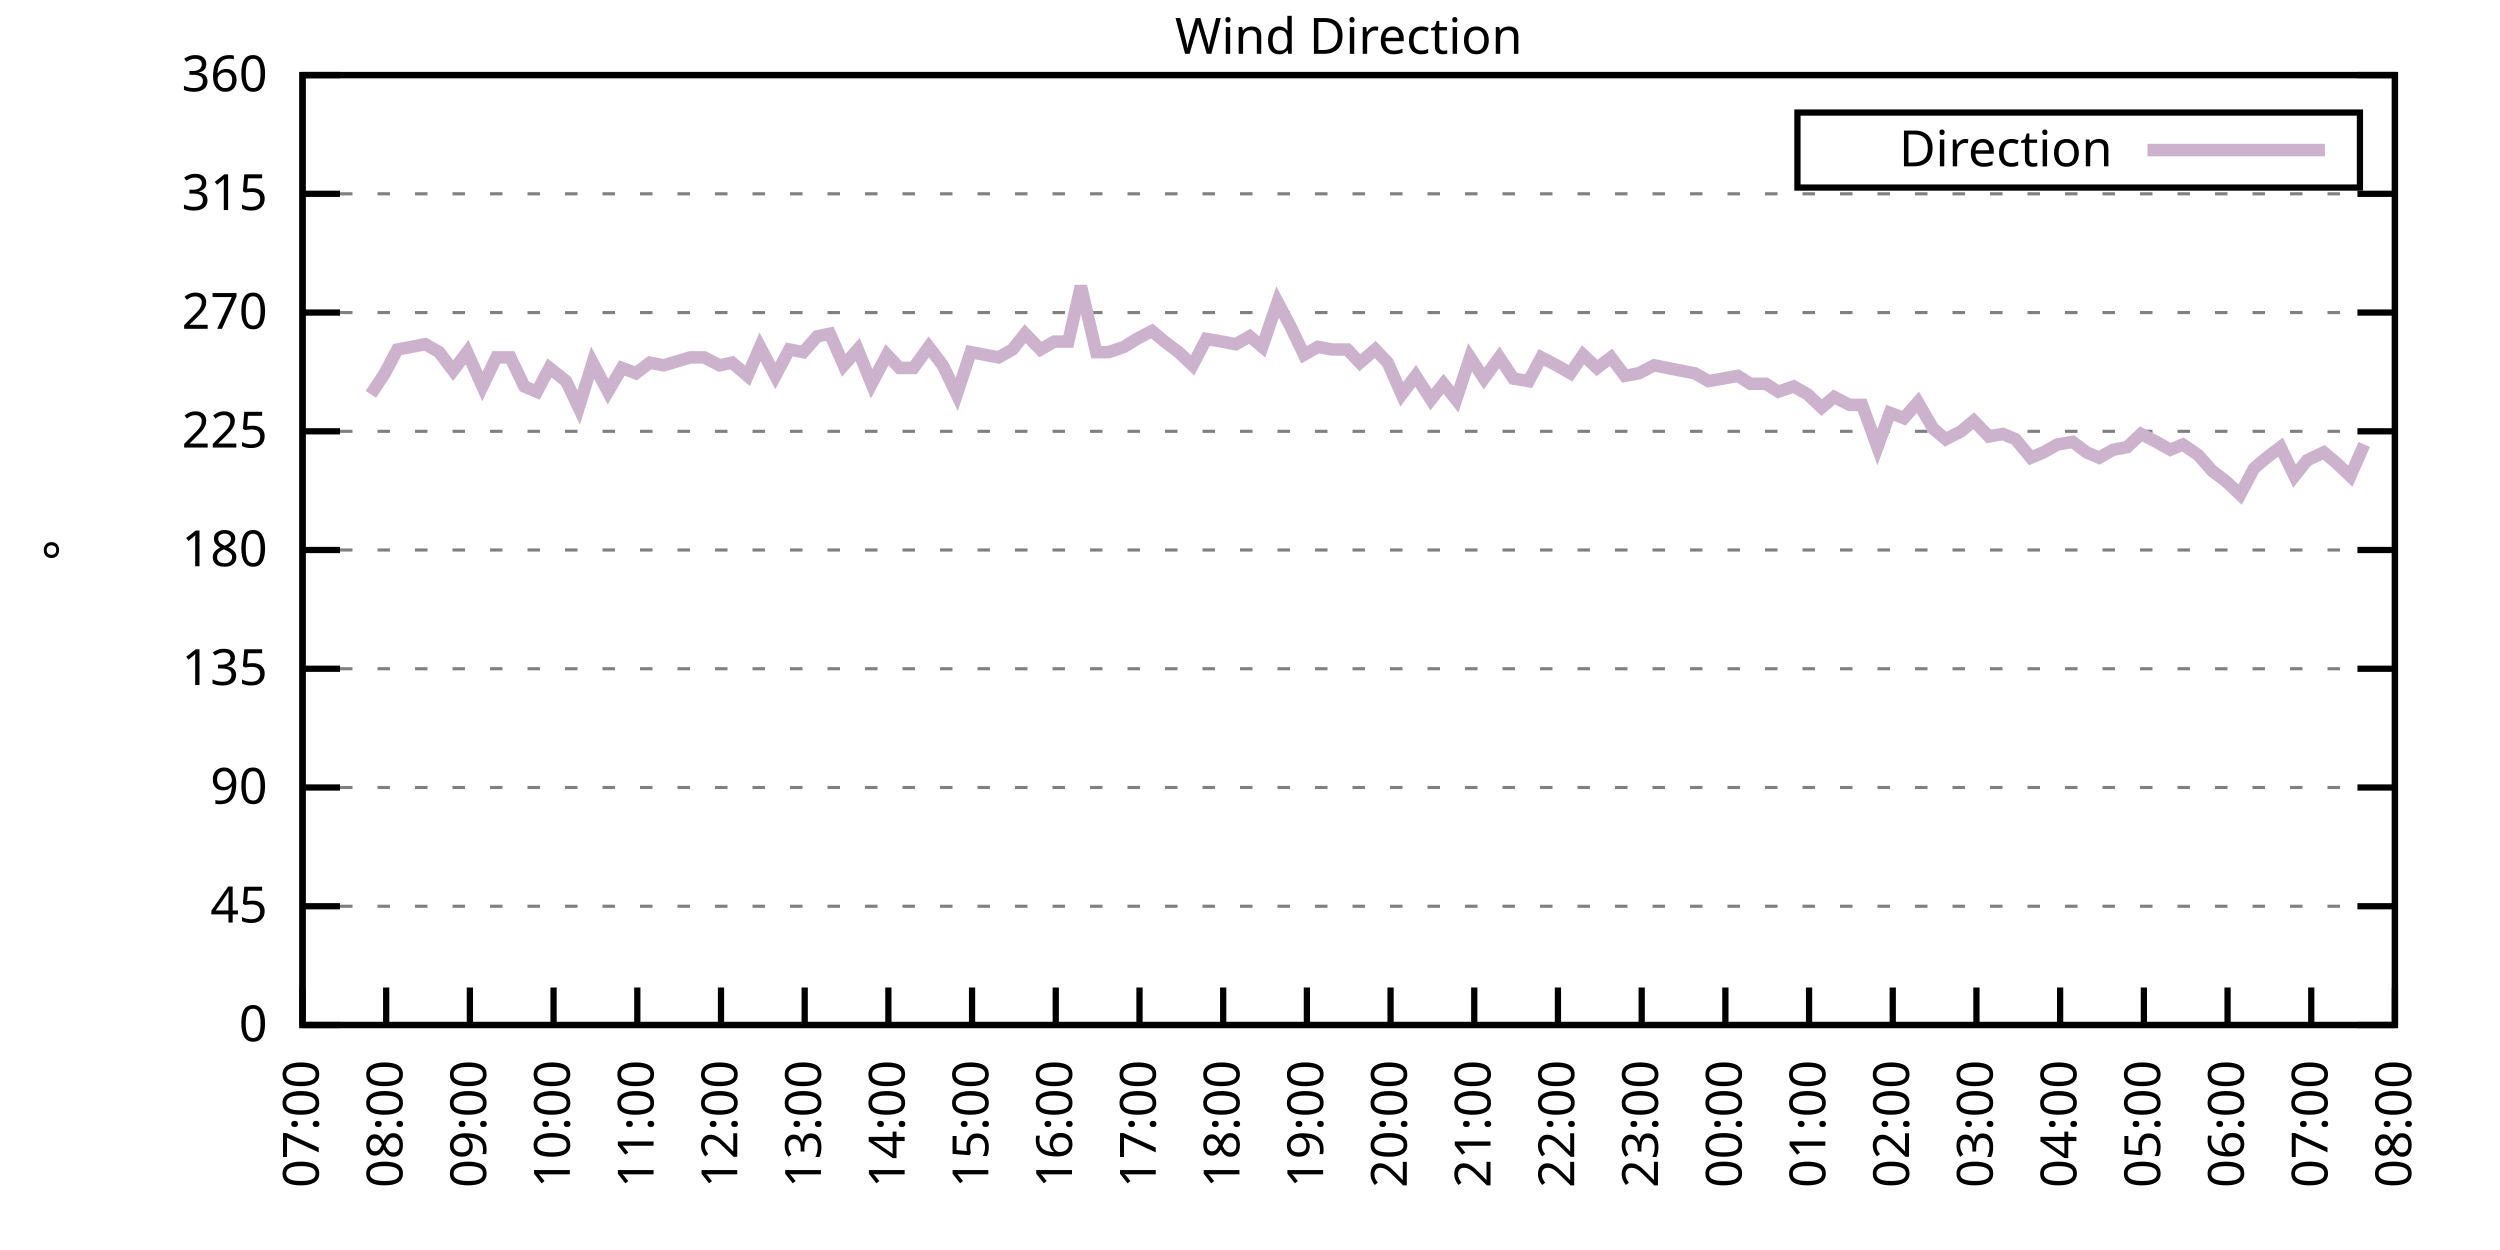
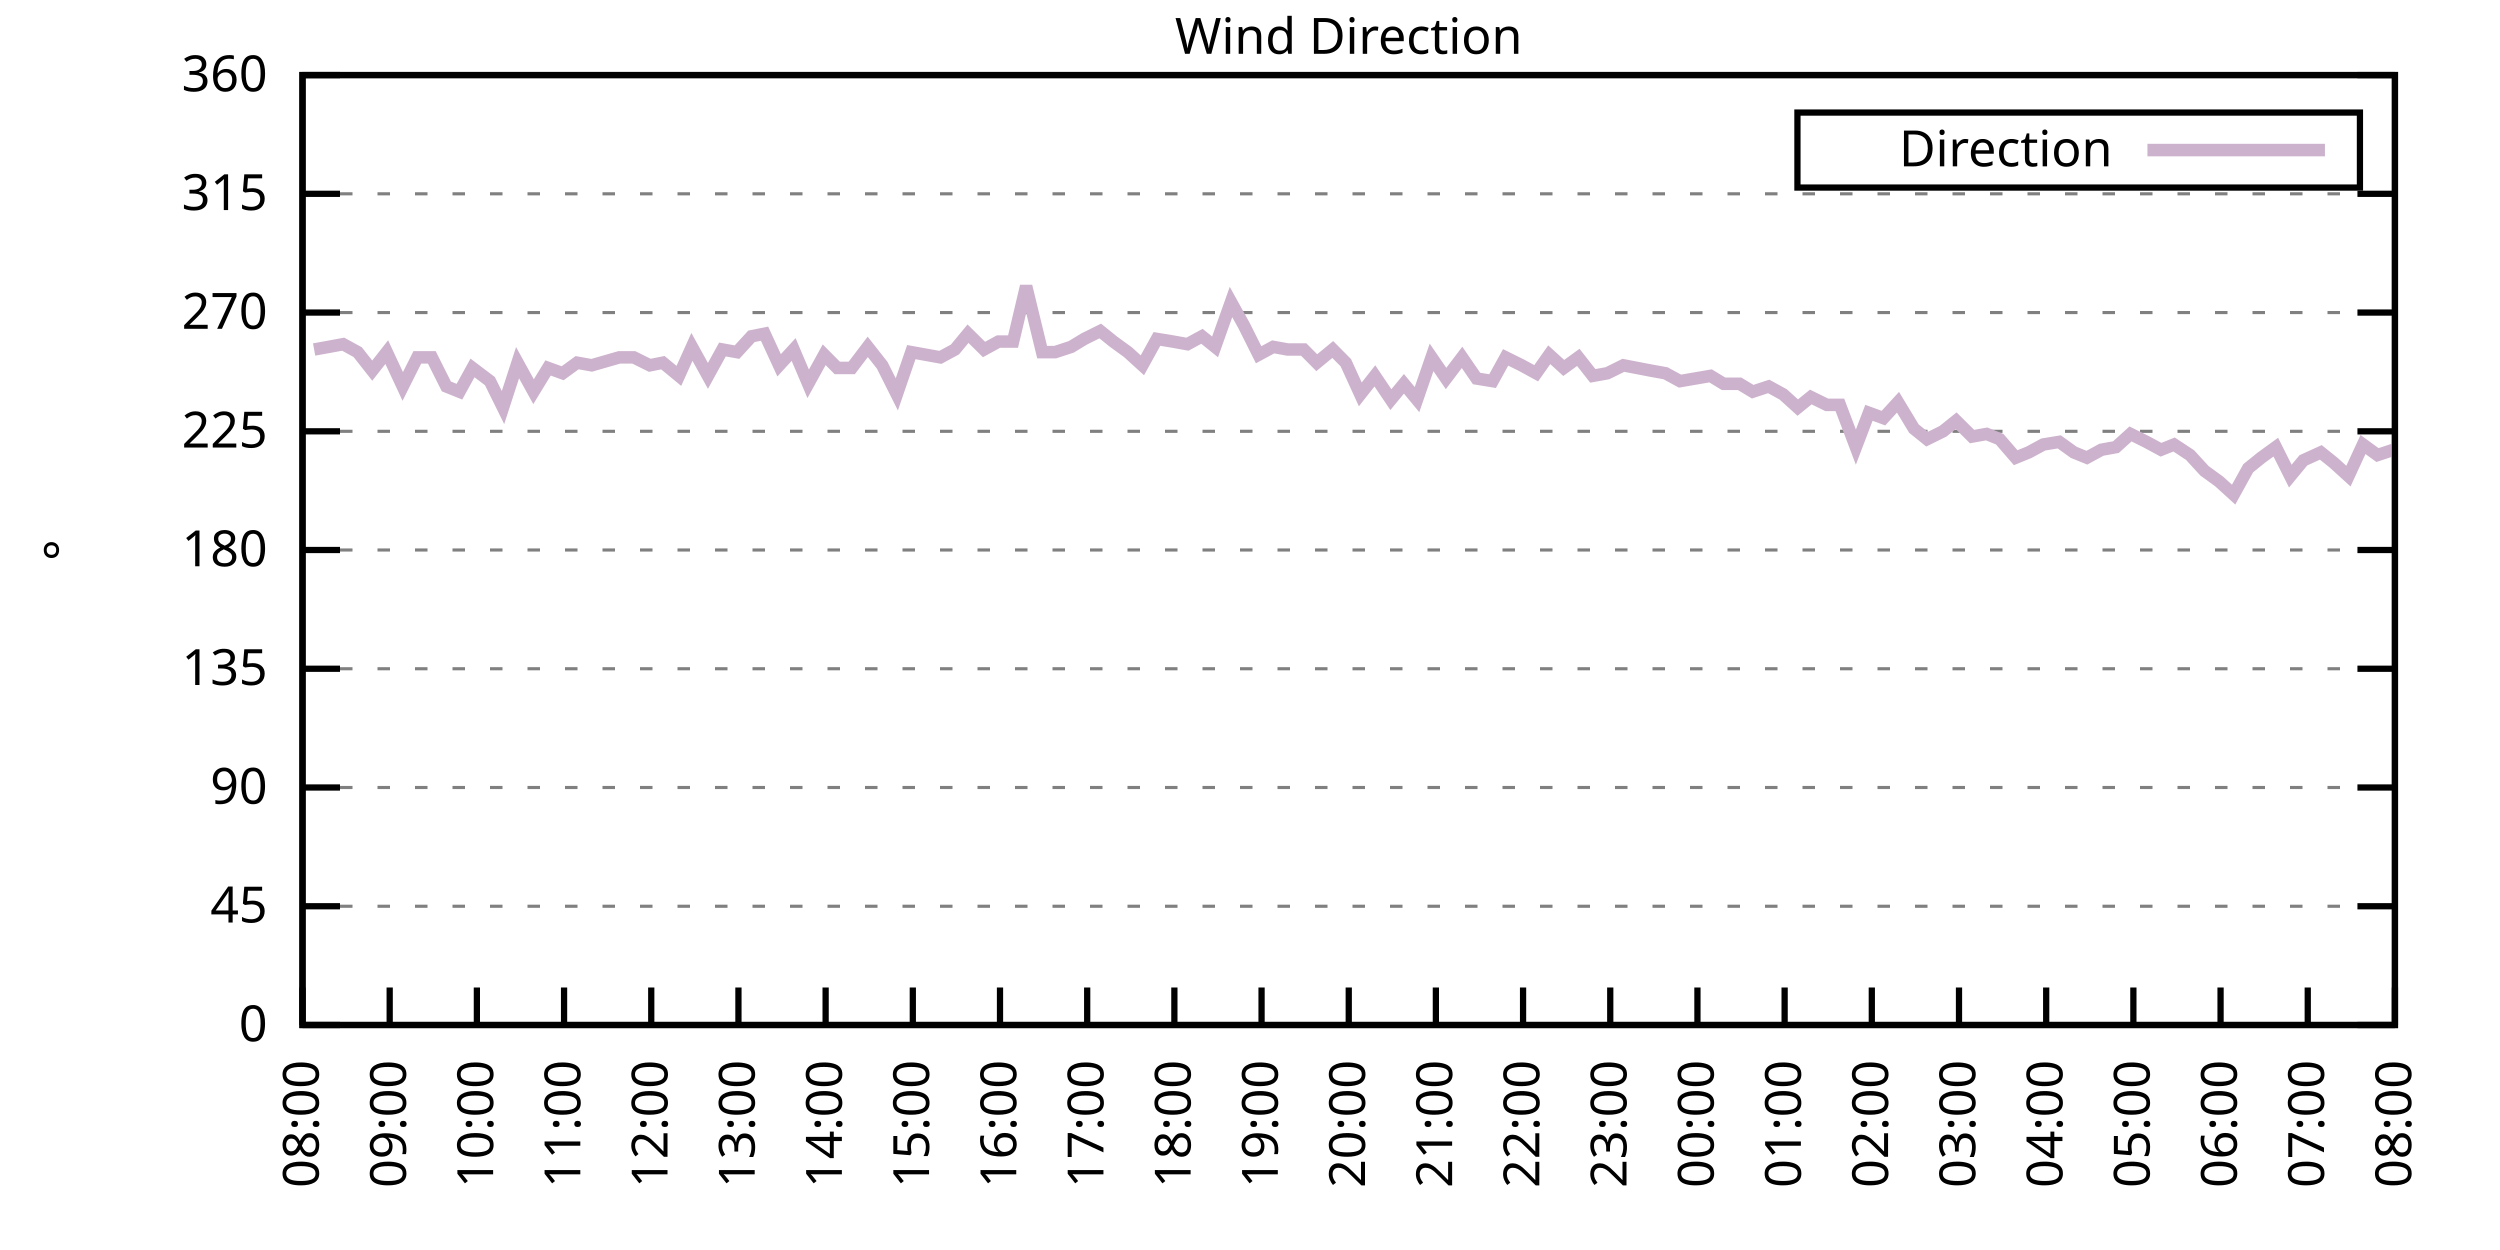
<svg xmlns="http://www.w3.org/2000/svg" xmlns:xlink="http://www.w3.org/1999/xlink" width="400" height="200" viewBox="0 0 400 200">
  <g id="gnuplot_canvas">
    <rect x="0" y="0" width="400" height="200" fill="none" />
    <defs>
      <circle id="gpDot" r="0.5" stroke-width="0.5" stroke="currentColor" />
      <path id="gpPt0" stroke-width="0.333" stroke="currentColor" d="M-1,0 h2 M0,-1 v2" />
      <path id="gpPt1" stroke-width="0.333" stroke="currentColor" d="M-1,-1 L1,1 M1,-1 L-1,1" />
      <path id="gpPt2" stroke-width="0.333" stroke="currentColor" d="M-1,0 L1,0 M0,-1 L0,1 M-1,-1 L1,1 M-1,1 L1,-1" />
      <rect id="gpPt3" stroke-width="0.333" stroke="currentColor" x="-1" y="-1" width="2" height="2" />
      <rect id="gpPt4" stroke-width="0.333" stroke="currentColor" fill="currentColor" x="-1" y="-1" width="2" height="2" />
      <circle id="gpPt5" stroke-width="0.333" stroke="currentColor" cx="0" cy="0" r="1" />
      <use xlink:href="#gpPt5" id="gpPt6" fill="currentColor" stroke="none" />
      <path id="gpPt7" stroke-width="0.333" stroke="currentColor" d="M0,-1.33 L-1.33,0.67 L1.33,0.67 z" />
      <use xlink:href="#gpPt7" id="gpPt8" fill="currentColor" stroke="none" />
      <use xlink:href="#gpPt7" id="gpPt9" stroke="currentColor" transform="rotate(180)" />
      <use xlink:href="#gpPt9" id="gpPt10" fill="currentColor" stroke="none" />
      <use xlink:href="#gpPt3" id="gpPt11" stroke="currentColor" transform="rotate(45)" />
      <use xlink:href="#gpPt11" id="gpPt12" fill="currentColor" stroke="none" />
      <path id="gpPt13" stroke-width="0.333" stroke="currentColor" d="M0,1.330 L1.265,0.411 L0.782,-1.067 L-0.782,-1.076 L-1.265,0.411 z" />
      <use xlink:href="#gpPt13" id="gpPt14" fill="currentColor" stroke="none" />
      <filter id="textbox" filterUnits="objectBoundingBox" x="0" y="0" height="1" width="1">
        <feFlood flood-color="white" flood-opacity="1" result="bgnd" />
        <feComposite in="SourceGraphic" in2="bgnd" operator="atop" />
      </filter>
      <filter id="greybox" filterUnits="objectBoundingBox" x="0" y="0" height="1" width="1">
        <feFlood flood-color="lightgrey" flood-opacity="1" result="grey" />
        <feComposite in="SourceGraphic" in2="grey" operator="atop" />
      </filter>
    </defs>
    <g fill="none" color="white" stroke="currentColor" stroke-width="1.00" stroke-linecap="butt" stroke-linejoin="miter">
</g>
    <g fill="none" color="black" stroke="currentColor" stroke-width="1.00" stroke-linecap="butt" stroke-linejoin="miter">
      <g stroke="none" shape-rendering="crispEdges">
        <polygon fill="rgb(255, 255, 255)" points="48.40,164.00 383.18,164.00 383.18,12.02 48.40,12.02 " />
      </g>
    </g>
    <g fill="none" color="black" stroke="currentColor" stroke-width="1.00" stroke-linecap="butt" stroke-linejoin="miter">
</g>
    <g fill="none" color="black" stroke="black" stroke-width="0.50" stroke-linecap="butt" stroke-linejoin="miter">
</g>
    <g fill="none" color="gray" stroke="currentColor" stroke-width="0.50" stroke-linecap="butt" stroke-linejoin="miter">
      <path stroke="gray" stroke-dasharray="2,4" class="gridline" d="M48.40,164.00 L383.19,164.00  " />
    </g>
    <g fill="none" color="gray" stroke="gray" stroke-width="1.00" stroke-linecap="butt" stroke-linejoin="miter">
</g>
    <g fill="none" color="black" stroke="currentColor" stroke-width="1.00" stroke-linecap="butt" stroke-linejoin="miter">
      <path stroke="black" d="M48.40,164.00 L54.40,164.00 M383.19,164.00 L377.19,164.00  " />
      <g transform="translate(42.80,166.60)" stroke="none" fill="black" font-family="Sans" font-size="8.00" text-anchor="end">
        <text>
          <tspan font-family="Sans"> 0</tspan>
        </text>
      </g>
    </g>
    <g fill="none" color="black" stroke="currentColor" stroke-width="1.00" stroke-linecap="butt" stroke-linejoin="miter">
</g>
    <g fill="none" color="black" stroke="black" stroke-width="0.50" stroke-linecap="butt" stroke-linejoin="miter">
</g>
    <g fill="none" color="gray" stroke="currentColor" stroke-width="0.50" stroke-linecap="butt" stroke-linejoin="miter">
      <path stroke="gray" stroke-dasharray="2,4" class="gridline" d="M48.40,145.00 L383.19,145.00  " />
    </g>
    <g fill="none" color="gray" stroke="gray" stroke-width="1.00" stroke-linecap="butt" stroke-linejoin="miter">
</g>
    <g fill="none" color="black" stroke="currentColor" stroke-width="1.00" stroke-linecap="butt" stroke-linejoin="miter">
      <path stroke="black" d="M48.40,145.00 L54.40,145.00 M383.19,145.00 L377.19,145.00  " />
      <g transform="translate(42.80,147.60)" stroke="none" fill="black" font-family="Sans" font-size="8.00" text-anchor="end">
        <text>
          <tspan font-family="Sans"> 45</tspan>
        </text>
      </g>
    </g>
    <g fill="none" color="black" stroke="currentColor" stroke-width="1.00" stroke-linecap="butt" stroke-linejoin="miter">
</g>
    <g fill="none" color="black" stroke="black" stroke-width="0.50" stroke-linecap="butt" stroke-linejoin="miter">
</g>
    <g fill="none" color="gray" stroke="currentColor" stroke-width="0.50" stroke-linecap="butt" stroke-linejoin="miter">
      <path stroke="gray" stroke-dasharray="2,4" class="gridline" d="M48.40,126.00 L383.19,126.00  " />
    </g>
    <g fill="none" color="gray" stroke="gray" stroke-width="1.00" stroke-linecap="butt" stroke-linejoin="miter">
</g>
    <g fill="none" color="black" stroke="currentColor" stroke-width="1.00" stroke-linecap="butt" stroke-linejoin="miter">
      <path stroke="black" d="M48.40,126.00 L54.40,126.00 M383.19,126.00 L377.19,126.00  " />
      <g transform="translate(42.80,128.60)" stroke="none" fill="black" font-family="Sans" font-size="8.00" text-anchor="end">
        <text>
          <tspan font-family="Sans"> 90</tspan>
        </text>
      </g>
    </g>
    <g fill="none" color="black" stroke="currentColor" stroke-width="1.00" stroke-linecap="butt" stroke-linejoin="miter">
</g>
    <g fill="none" color="black" stroke="black" stroke-width="0.50" stroke-linecap="butt" stroke-linejoin="miter">
</g>
    <g fill="none" color="gray" stroke="currentColor" stroke-width="0.50" stroke-linecap="butt" stroke-linejoin="miter">
      <path stroke="gray" stroke-dasharray="2,4" class="gridline" d="M48.40,107.00 L383.19,107.00  " />
    </g>
    <g fill="none" color="gray" stroke="gray" stroke-width="1.00" stroke-linecap="butt" stroke-linejoin="miter">
</g>
    <g fill="none" color="black" stroke="currentColor" stroke-width="1.00" stroke-linecap="butt" stroke-linejoin="miter">
      <path stroke="black" d="M48.40,107.00 L54.40,107.00 M383.19,107.00 L377.19,107.00  " />
      <g transform="translate(42.80,109.60)" stroke="none" fill="black" font-family="Sans" font-size="8.00" text-anchor="end">
        <text>
          <tspan font-family="Sans"> 135</tspan>
        </text>
      </g>
    </g>
    <g fill="none" color="black" stroke="currentColor" stroke-width="1.00" stroke-linecap="butt" stroke-linejoin="miter">
</g>
    <g fill="none" color="black" stroke="black" stroke-width="0.50" stroke-linecap="butt" stroke-linejoin="miter">
</g>
    <g fill="none" color="gray" stroke="currentColor" stroke-width="0.50" stroke-linecap="butt" stroke-linejoin="miter">
      <path stroke="gray" stroke-dasharray="2,4" class="gridline" d="M48.40,88.00 L383.19,88.00  " />
    </g>
    <g fill="none" color="gray" stroke="gray" stroke-width="1.00" stroke-linecap="butt" stroke-linejoin="miter">
</g>
    <g fill="none" color="black" stroke="currentColor" stroke-width="1.00" stroke-linecap="butt" stroke-linejoin="miter">
      <path stroke="black" d="M48.40,88.00 L54.40,88.00 M383.19,88.00 L377.19,88.00  " />
      <g transform="translate(42.80,90.60)" stroke="none" fill="black" font-family="Sans" font-size="8.00" text-anchor="end">
        <text>
          <tspan font-family="Sans"> 180</tspan>
        </text>
      </g>
    </g>
    <g fill="none" color="black" stroke="currentColor" stroke-width="1.00" stroke-linecap="butt" stroke-linejoin="miter">
</g>
    <g fill="none" color="black" stroke="black" stroke-width="0.50" stroke-linecap="butt" stroke-linejoin="miter">
</g>
    <g fill="none" color="gray" stroke="currentColor" stroke-width="0.50" stroke-linecap="butt" stroke-linejoin="miter">
      <path stroke="gray" stroke-dasharray="2,4" class="gridline" d="M48.40,69.01 L383.19,69.01  " />
    </g>
    <g fill="none" color="gray" stroke="gray" stroke-width="1.00" stroke-linecap="butt" stroke-linejoin="miter">
</g>
    <g fill="none" color="black" stroke="currentColor" stroke-width="1.00" stroke-linecap="butt" stroke-linejoin="miter">
      <path stroke="black" d="M48.40,69.01 L54.40,69.01 M383.19,69.01 L377.19,69.01  " />
      <g transform="translate(42.80,71.61)" stroke="none" fill="black" font-family="Sans" font-size="8.00" text-anchor="end">
        <text>
          <tspan font-family="Sans"> 225</tspan>
        </text>
      </g>
    </g>
    <g fill="none" color="black" stroke="currentColor" stroke-width="1.00" stroke-linecap="butt" stroke-linejoin="miter">
</g>
    <g fill="none" color="black" stroke="black" stroke-width="0.50" stroke-linecap="butt" stroke-linejoin="miter">
</g>
    <g fill="none" color="gray" stroke="currentColor" stroke-width="0.50" stroke-linecap="butt" stroke-linejoin="miter">
      <path stroke="gray" stroke-dasharray="2,4" class="gridline" d="M48.40,50.01 L383.19,50.01  " />
    </g>
    <g fill="none" color="gray" stroke="gray" stroke-width="1.00" stroke-linecap="butt" stroke-linejoin="miter">
</g>
    <g fill="none" color="black" stroke="currentColor" stroke-width="1.00" stroke-linecap="butt" stroke-linejoin="miter">
      <path stroke="black" d="M48.40,50.01 L54.40,50.01 M383.19,50.01 L377.19,50.01  " />
      <g transform="translate(42.80,52.61)" stroke="none" fill="black" font-family="Sans" font-size="8.00" text-anchor="end">
        <text>
          <tspan font-family="Sans"> 270</tspan>
        </text>
      </g>
    </g>
    <g fill="none" color="black" stroke="currentColor" stroke-width="1.00" stroke-linecap="butt" stroke-linejoin="miter">
</g>
    <g fill="none" color="black" stroke="black" stroke-width="0.50" stroke-linecap="butt" stroke-linejoin="miter">
</g>
    <g fill="none" color="gray" stroke="currentColor" stroke-width="0.50" stroke-linecap="butt" stroke-linejoin="miter">
      <path stroke="gray" stroke-dasharray="2,4" class="gridline" d="M48.40,31.01 L383.19,31.01  " />
    </g>
    <g fill="none" color="gray" stroke="gray" stroke-width="1.00" stroke-linecap="butt" stroke-linejoin="miter">
</g>
    <g fill="none" color="black" stroke="currentColor" stroke-width="1.00" stroke-linecap="butt" stroke-linejoin="miter">
      <path stroke="black" d="M48.40,31.01 L54.40,31.01 M383.19,31.01 L377.19,31.01  " />
      <g transform="translate(42.80,33.61)" stroke="none" fill="black" font-family="Sans" font-size="8.00" text-anchor="end">
        <text>
          <tspan font-family="Sans"> 315</tspan>
        </text>
      </g>
    </g>
    <g fill="none" color="black" stroke="currentColor" stroke-width="1.00" stroke-linecap="butt" stroke-linejoin="miter">
</g>
    <g fill="none" color="black" stroke="black" stroke-width="0.50" stroke-linecap="butt" stroke-linejoin="miter">
</g>
    <g fill="none" color="gray" stroke="currentColor" stroke-width="0.50" stroke-linecap="butt" stroke-linejoin="miter">
      <path stroke="gray" stroke-dasharray="2,4" class="gridline" d="M48.40,12.01 L383.19,12.01  " />
    </g>
    <g fill="none" color="gray" stroke="gray" stroke-width="1.00" stroke-linecap="butt" stroke-linejoin="miter">
</g>
    <g fill="none" color="black" stroke="currentColor" stroke-width="1.00" stroke-linecap="butt" stroke-linejoin="miter">
      <path stroke="black" d="M48.40,12.01 L54.40,12.01 M383.19,12.01 L377.19,12.01  " />
      <g transform="translate(42.80,14.61)" stroke="none" fill="black" font-family="Sans" font-size="8.00" text-anchor="end">
        <text>
          <tspan font-family="Sans"> 360</tspan>
        </text>
      </g>
    </g>
    <g fill="none" color="black" stroke="currentColor" stroke-width="1.00" stroke-linecap="butt" stroke-linejoin="miter">
      <path stroke="black" d="M48.40,164.00 L48.40,158.00  " />
      <g transform="translate(51.00,169.60) rotate(270.00)" stroke="none" fill="black" font-family="Sans" font-size="8.00" text-anchor="end">
        <text>
-           <tspan font-family="Sans">07:00</tspan>
-         </text>
-       </g>
-     </g>
-     <g fill="none" color="black" stroke="currentColor" stroke-width="1.00" stroke-linecap="butt" stroke-linejoin="miter">
-       <path stroke="black" d="M61.79,164.00 L61.79,158.00  " />
-       <g transform="translate(64.39,169.60) rotate(270.00)" stroke="none" fill="black" font-family="Sans" font-size="8.00" text-anchor="end">
-         <text>
          <tspan font-family="Sans">08:00</tspan>
        </text>
      </g>
    </g>
    <g fill="none" color="black" stroke="currentColor" stroke-width="1.00" stroke-linecap="butt" stroke-linejoin="miter">
-       <path stroke="black" d="M75.18,164.00 L75.18,158.00  " />
-       <g transform="translate(77.78,169.60) rotate(270.00)" stroke="none" fill="black" font-family="Sans" font-size="8.00" text-anchor="end">
+       <path stroke="black" d="M62.35,164.00 L62.35,158.00  " />
+       <g transform="translate(64.95,169.60) rotate(270.00)" stroke="none" fill="black" font-family="Sans" font-size="8.00" text-anchor="end">
        <text>
          <tspan font-family="Sans">09:00</tspan>
        </text>
      </g>
    </g>
    <g fill="none" color="black" stroke="currentColor" stroke-width="1.00" stroke-linecap="butt" stroke-linejoin="miter">
-       <path stroke="black" d="M88.57,164.00 L88.57,158.00  " />
-       <g transform="translate(91.17,169.60) rotate(270.00)" stroke="none" fill="black" font-family="Sans" font-size="8.00" text-anchor="end">
+       <path stroke="black" d="M76.30,164.00 L76.30,158.00  " />
+       <g transform="translate(78.90,169.60) rotate(270.00)" stroke="none" fill="black" font-family="Sans" font-size="8.00" text-anchor="end">
        <text>
          <tspan font-family="Sans">10:00</tspan>
        </text>
      </g>
    </g>
    <g fill="none" color="black" stroke="currentColor" stroke-width="1.00" stroke-linecap="butt" stroke-linejoin="miter">
-       <path stroke="black" d="M101.97,164.00 L101.97,158.00  " />
-       <g transform="translate(104.57,169.60) rotate(270.00)" stroke="none" fill="black" font-family="Sans" font-size="8.00" text-anchor="end">
+       <path stroke="black" d="M90.25,164.00 L90.25,158.00  " />
+       <g transform="translate(92.85,169.60) rotate(270.00)" stroke="none" fill="black" font-family="Sans" font-size="8.00" text-anchor="end">
        <text>
          <tspan font-family="Sans">11:00</tspan>
        </text>
      </g>
    </g>
    <g fill="none" color="black" stroke="currentColor" stroke-width="1.00" stroke-linecap="butt" stroke-linejoin="miter">
-       <path stroke="black" d="M115.36,164.00 L115.36,158.00  " />
-       <g transform="translate(117.96,169.60) rotate(270.00)" stroke="none" fill="black" font-family="Sans" font-size="8.00" text-anchor="end">
+       <path stroke="black" d="M104.20,164.00 L104.20,158.00  " />
+       <g transform="translate(106.80,169.60) rotate(270.00)" stroke="none" fill="black" font-family="Sans" font-size="8.00" text-anchor="end">
        <text>
          <tspan font-family="Sans">12:00</tspan>
        </text>
      </g>
    </g>
    <g fill="none" color="black" stroke="currentColor" stroke-width="1.00" stroke-linecap="butt" stroke-linejoin="miter">
-       <path stroke="black" d="M128.75,164.00 L128.75,158.00  " />
-       <g transform="translate(131.35,169.60) rotate(270.00)" stroke="none" fill="black" font-family="Sans" font-size="8.00" text-anchor="end">
+       <path stroke="black" d="M118.15,164.00 L118.15,158.00  " />
+       <g transform="translate(120.75,169.60) rotate(270.00)" stroke="none" fill="black" font-family="Sans" font-size="8.00" text-anchor="end">
        <text>
          <tspan font-family="Sans">13:00</tspan>
        </text>
      </g>
    </g>
    <g fill="none" color="black" stroke="currentColor" stroke-width="1.00" stroke-linecap="butt" stroke-linejoin="miter">
-       <path stroke="black" d="M142.14,164.00 L142.14,158.00  " />
-       <g transform="translate(144.74,169.60) rotate(270.00)" stroke="none" fill="black" font-family="Sans" font-size="8.00" text-anchor="end">
+       <path stroke="black" d="M132.10,164.00 L132.10,158.00  " />
+       <g transform="translate(134.70,169.60) rotate(270.00)" stroke="none" fill="black" font-family="Sans" font-size="8.00" text-anchor="end">
        <text>
          <tspan font-family="Sans">14:00</tspan>
        </text>
      </g>
    </g>
    <g fill="none" color="black" stroke="currentColor" stroke-width="1.00" stroke-linecap="butt" stroke-linejoin="miter">
-       <path stroke="black" d="M155.53,164.00 L155.53,158.00  " />
-       <g transform="translate(158.13,169.60) rotate(270.00)" stroke="none" fill="black" font-family="Sans" font-size="8.00" text-anchor="end">
+       <path stroke="black" d="M146.05,164.00 L146.05,158.00  " />
+       <g transform="translate(148.65,169.60) rotate(270.00)" stroke="none" fill="black" font-family="Sans" font-size="8.00" text-anchor="end">
        <text>
          <tspan font-family="Sans">15:00</tspan>
        </text>
      </g>
    </g>
    <g fill="none" color="black" stroke="currentColor" stroke-width="1.00" stroke-linecap="butt" stroke-linejoin="miter">
-       <path stroke="black" d="M168.92,164.00 L168.92,158.00  " />
-       <g transform="translate(171.52,169.60) rotate(270.00)" stroke="none" fill="black" font-family="Sans" font-size="8.00" text-anchor="end">
+       <path stroke="black" d="M160.00,164.00 L160.00,158.00  " />
+       <g transform="translate(162.60,169.60) rotate(270.00)" stroke="none" fill="black" font-family="Sans" font-size="8.00" text-anchor="end">
        <text>
          <tspan font-family="Sans">16:00</tspan>
        </text>
      </g>
    </g>
    <g fill="none" color="black" stroke="currentColor" stroke-width="1.00" stroke-linecap="butt" stroke-linejoin="miter">
-       <path stroke="black" d="M182.32,164.00 L182.32,158.00  " />
-       <g transform="translate(184.92,169.60) rotate(270.00)" stroke="none" fill="black" font-family="Sans" font-size="8.00" text-anchor="end">
+       <path stroke="black" d="M173.95,164.00 L173.95,158.00  " />
+       <g transform="translate(176.55,169.60) rotate(270.00)" stroke="none" fill="black" font-family="Sans" font-size="8.00" text-anchor="end">
        <text>
          <tspan font-family="Sans">17:00</tspan>
        </text>
      </g>
    </g>
    <g fill="none" color="black" stroke="currentColor" stroke-width="1.00" stroke-linecap="butt" stroke-linejoin="miter">
-       <path stroke="black" d="M195.71,164.00 L195.71,158.00  " />
-       <g transform="translate(198.31,169.60) rotate(270.00)" stroke="none" fill="black" font-family="Sans" font-size="8.00" text-anchor="end">
+       <path stroke="black" d="M187.90,164.00 L187.90,158.00  " />
+       <g transform="translate(190.50,169.60) rotate(270.00)" stroke="none" fill="black" font-family="Sans" font-size="8.00" text-anchor="end">
        <text>
          <tspan font-family="Sans">18:00</tspan>
        </text>
      </g>
    </g>
    <g fill="none" color="black" stroke="currentColor" stroke-width="1.00" stroke-linecap="butt" stroke-linejoin="miter">
-       <path stroke="black" d="M209.10,164.00 L209.10,158.00  " />
-       <g transform="translate(211.70,169.60) rotate(270.00)" stroke="none" fill="black" font-family="Sans" font-size="8.00" text-anchor="end">
+       <path stroke="black" d="M201.85,164.00 L201.85,158.00  " />
+       <g transform="translate(204.45,169.60) rotate(270.00)" stroke="none" fill="black" font-family="Sans" font-size="8.00" text-anchor="end">
        <text>
          <tspan font-family="Sans">19:00</tspan>
        </text>
      </g>
    </g>
    <g fill="none" color="black" stroke="currentColor" stroke-width="1.00" stroke-linecap="butt" stroke-linejoin="miter">
-       <path stroke="black" d="M222.49,164.00 L222.49,158.00  " />
-       <g transform="translate(225.09,169.60) rotate(270.00)" stroke="none" fill="black" font-family="Sans" font-size="8.00" text-anchor="end">
+       <path stroke="black" d="M215.80,164.00 L215.80,158.00  " />
+       <g transform="translate(218.40,169.60) rotate(270.00)" stroke="none" fill="black" font-family="Sans" font-size="8.00" text-anchor="end">
        <text>
          <tspan font-family="Sans">20:00</tspan>
        </text>
      </g>
    </g>
    <g fill="none" color="black" stroke="currentColor" stroke-width="1.00" stroke-linecap="butt" stroke-linejoin="miter">
-       <path stroke="black" d="M235.88,164.00 L235.88,158.00  " />
-       <g transform="translate(238.48,169.60) rotate(270.00)" stroke="none" fill="black" font-family="Sans" font-size="8.00" text-anchor="end">
+       <path stroke="black" d="M229.74,164.00 L229.74,158.00  " />
+       <g transform="translate(232.34,169.60) rotate(270.00)" stroke="none" fill="black" font-family="Sans" font-size="8.00" text-anchor="end">
        <text>
          <tspan font-family="Sans">21:00</tspan>
        </text>
      </g>
    </g>
    <g fill="none" color="black" stroke="currentColor" stroke-width="1.00" stroke-linecap="butt" stroke-linejoin="miter">
-       <path stroke="black" d="M249.27,164.00 L249.27,158.00  " />
-       <g transform="translate(251.87,169.60) rotate(270.00)" stroke="none" fill="black" font-family="Sans" font-size="8.00" text-anchor="end">
+       <path stroke="black" d="M243.69,164.00 L243.69,158.00  " />
+       <g transform="translate(246.29,169.60) rotate(270.00)" stroke="none" fill="black" font-family="Sans" font-size="8.00" text-anchor="end">
        <text>
          <tspan font-family="Sans">22:00</tspan>
        </text>
      </g>
    </g>
    <g fill="none" color="black" stroke="currentColor" stroke-width="1.00" stroke-linecap="butt" stroke-linejoin="miter">
-       <path stroke="black" d="M262.67,164.00 L262.67,158.00  " />
-       <g transform="translate(265.27,169.60) rotate(270.00)" stroke="none" fill="black" font-family="Sans" font-size="8.00" text-anchor="end">
+       <path stroke="black" d="M257.64,164.00 L257.64,158.00  " />
+       <g transform="translate(260.24,169.60) rotate(270.00)" stroke="none" fill="black" font-family="Sans" font-size="8.00" text-anchor="end">
        <text>
          <tspan font-family="Sans">23:00</tspan>
        </text>
      </g>
    </g>
    <g fill="none" color="black" stroke="currentColor" stroke-width="1.00" stroke-linecap="butt" stroke-linejoin="miter">
-       <path stroke="black" d="M276.06,164.00 L276.06,158.00  " />
-       <g transform="translate(278.66,169.60) rotate(270.00)" stroke="none" fill="black" font-family="Sans" font-size="8.00" text-anchor="end">
+       <path stroke="black" d="M271.59,164.00 L271.59,158.00  " />
+       <g transform="translate(274.19,169.60) rotate(270.00)" stroke="none" fill="black" font-family="Sans" font-size="8.00" text-anchor="end">
        <text>
          <tspan font-family="Sans">00:00</tspan>
        </text>
      </g>
    </g>
    <g fill="none" color="black" stroke="currentColor" stroke-width="1.00" stroke-linecap="butt" stroke-linejoin="miter">
-       <path stroke="black" d="M289.45,164.00 L289.45,158.00  " />
-       <g transform="translate(292.05,169.60) rotate(270.00)" stroke="none" fill="black" font-family="Sans" font-size="8.00" text-anchor="end">
+       <path stroke="black" d="M285.54,164.00 L285.54,158.00  " />
+       <g transform="translate(288.14,169.60) rotate(270.00)" stroke="none" fill="black" font-family="Sans" font-size="8.00" text-anchor="end">
        <text>
          <tspan font-family="Sans">01:00</tspan>
        </text>
      </g>
    </g>
    <g fill="none" color="black" stroke="currentColor" stroke-width="1.00" stroke-linecap="butt" stroke-linejoin="miter">
-       <path stroke="black" d="M302.84,164.00 L302.84,158.00  " />
-       <g transform="translate(305.44,169.60) rotate(270.00)" stroke="none" fill="black" font-family="Sans" font-size="8.00" text-anchor="end">
+       <path stroke="black" d="M299.49,164.00 L299.49,158.00  " />
+       <g transform="translate(302.09,169.60) rotate(270.00)" stroke="none" fill="black" font-family="Sans" font-size="8.00" text-anchor="end">
        <text>
          <tspan font-family="Sans">02:00</tspan>
        </text>
      </g>
    </g>
    <g fill="none" color="black" stroke="currentColor" stroke-width="1.00" stroke-linecap="butt" stroke-linejoin="miter">
-       <path stroke="black" d="M316.23,164.00 L316.23,158.00  " />
-       <g transform="translate(318.83,169.60) rotate(270.00)" stroke="none" fill="black" font-family="Sans" font-size="8.00" text-anchor="end">
+       <path stroke="black" d="M313.44,164.00 L313.44,158.00  " />
+       <g transform="translate(316.04,169.60) rotate(270.00)" stroke="none" fill="black" font-family="Sans" font-size="8.00" text-anchor="end">
        <text>
          <tspan font-family="Sans">03:00</tspan>
        </text>
      </g>
    </g>
    <g fill="none" color="black" stroke="currentColor" stroke-width="1.00" stroke-linecap="butt" stroke-linejoin="miter">
-       <path stroke="black" d="M329.62,164.00 L329.62,158.00  " />
-       <g transform="translate(332.22,169.60) rotate(270.00)" stroke="none" fill="black" font-family="Sans" font-size="8.00" text-anchor="end">
+       <path stroke="black" d="M327.39,164.00 L327.39,158.00  " />
+       <g transform="translate(329.99,169.60) rotate(270.00)" stroke="none" fill="black" font-family="Sans" font-size="8.00" text-anchor="end">
        <text>
          <tspan font-family="Sans">04:00</tspan>
        </text>
      </g>
    </g>
    <g fill="none" color="black" stroke="currentColor" stroke-width="1.00" stroke-linecap="butt" stroke-linejoin="miter">
-       <path stroke="black" d="M343.02,164.00 L343.02,158.00  " />
-       <g transform="translate(345.62,169.60) rotate(270.00)" stroke="none" fill="black" font-family="Sans" font-size="8.00" text-anchor="end">
+       <path stroke="black" d="M341.34,164.00 L341.34,158.00  " />
+       <g transform="translate(343.94,169.60) rotate(270.00)" stroke="none" fill="black" font-family="Sans" font-size="8.00" text-anchor="end">
        <text>
          <tspan font-family="Sans">05:00</tspan>
        </text>
      </g>
    </g>
    <g fill="none" color="black" stroke="currentColor" stroke-width="1.00" stroke-linecap="butt" stroke-linejoin="miter">
-       <path stroke="black" d="M356.41,164.00 L356.41,158.00  " />
-       <g transform="translate(359.01,169.60) rotate(270.00)" stroke="none" fill="black" font-family="Sans" font-size="8.00" text-anchor="end">
+       <path stroke="black" d="M355.29,164.00 L355.29,158.00  " />
+       <g transform="translate(357.89,169.60) rotate(270.00)" stroke="none" fill="black" font-family="Sans" font-size="8.00" text-anchor="end">
        <text>
          <tspan font-family="Sans">06:00</tspan>
        </text>
      </g>
    </g>
    <g fill="none" color="black" stroke="currentColor" stroke-width="1.00" stroke-linecap="butt" stroke-linejoin="miter">
-       <path stroke="black" d="M369.80,164.00 L369.80,158.00  " />
-       <g transform="translate(372.40,169.60) rotate(270.00)" stroke="none" fill="black" font-family="Sans" font-size="8.00" text-anchor="end">
+       <path stroke="black" d="M369.24,164.00 L369.24,158.00  " />
+       <g transform="translate(371.84,169.60) rotate(270.00)" stroke="none" fill="black" font-family="Sans" font-size="8.00" text-anchor="end">
        <text>
          <tspan font-family="Sans">07:00</tspan>
        </text>
      </g>
    </g>
    <g fill="none" color="black" stroke="currentColor" stroke-width="1.00" stroke-linecap="butt" stroke-linejoin="miter">
      <path stroke="black" d="M383.19,164.00 L383.19,158.00  " />
      <g transform="translate(385.79,169.60) rotate(270.00)" stroke="none" fill="black" font-family="Sans" font-size="8.00" text-anchor="end">
        <text>
          <tspan font-family="Sans">08:00</tspan>
        </text>
      </g>
    </g>
    <g fill="none" color="black" stroke="currentColor" stroke-width="1.00" stroke-linecap="butt" stroke-linejoin="miter">
</g>
    <g fill="none" color="black" stroke="currentColor" stroke-width="1.00" stroke-linecap="butt" stroke-linejoin="miter">
      <path stroke="black" d="M48.40,12.01 L48.40,164.00 L383.19,164.00 L383.19,12.01 L48.40,12.01 Z  " />
    </g>
    <g fill="none" color="black" stroke="currentColor" stroke-width="1.00" stroke-linecap="butt" stroke-linejoin="miter">
</g>
    <g fill="none" color="black" stroke="currentColor" stroke-width="1.00" stroke-linecap="butt" stroke-linejoin="miter">
      <path stroke="black" d="M287.59,30.01 L287.59,18.01 L377.59,18.01 L377.59,30.01 L287.59,30.01 Z  " />
    </g>
    <g id="Wind_direction_plot_1">
      <g fill="none" color="white" stroke="black" stroke-width="2.00" stroke-linecap="butt" stroke-linejoin="miter">
</g>
      <g fill="none" color="black" stroke="currentColor" stroke-width="2.00" stroke-linecap="butt" stroke-linejoin="miter">
        <g transform="translate(337.99,26.61)" stroke="none" fill="black" font-family="Sans" font-size="8.00" text-anchor="end">
          <text>
            <tspan font-family="Sans">Direction</tspan>
          </text>
        </g>
      </g>
      <g fill="none" color="black" stroke="currentColor" stroke-width="2.00" stroke-linecap="butt" stroke-linejoin="miter">
-         <path stroke="rgb(204, 178, 204)" d="M343.59,24.01 L371.99,24.01 M59.34,63.10 L61.57,59.72 L63.58,55.92 L65.81,55.50 L68.04,55.07 L70.27,56.34   L72.50,59.30 L74.74,56.34 L77.19,61.83 L79.42,57.18 L81.66,57.18 L83.89,61.83 L85.90,62.67 L87.91,58.87   L90.58,60.98 L92.59,65.21 L94.82,58.03 L97.28,62.67 L99.51,58.87 L101.74,59.72 L103.98,58.03 L106.21,58.45   L110.45,57.18 L112.68,57.18 L115.13,58.45 L117.14,58.03 L119.60,60.14 L121.61,55.50 L124.06,60.14 L126.29,55.92   L128.53,56.34 L130.76,53.81 L132.77,53.39 L135.00,58.45 L137.23,55.92 L139.46,61.41 L141.92,56.76 L143.93,58.87   L146.16,58.87 L148.61,55.50 L150.85,58.45 L153.08,63.10 L155.31,56.34 L159.77,57.18 L162.01,55.92 L164.01,53.39   L166.47,55.92 L168.70,54.65 L170.93,54.65 L172.94,45.79 L175.40,56.34 L177.41,56.34 L179.86,55.50 L181.87,54.23   L184.32,52.96 L186.33,54.65 L188.57,56.34 L190.80,58.45 L193.03,54.23 L195.48,54.65 L197.72,55.07 L199.95,53.81   L201.96,55.50 L204.41,48.32 L206.42,52.12 L208.65,56.76 L210.88,55.50 L213.12,55.92 L215.57,55.92 L217.58,58.03   L220.04,55.92 L222.04,58.03 L224.28,63.10 L226.51,60.14 L228.96,63.94 L230.97,61.41 L232.98,63.94 L235.21,57.18   L237.44,60.56 L239.90,57.18 L242.13,60.56 L244.59,60.98 L246.60,57.18 L249.05,58.45 L251.28,59.72 L253.29,56.76   L255.52,58.87 L257.76,57.18 L259.99,60.14 L262.22,59.72 L264.67,58.45 L268.92,59.30 L271.15,59.72 L273.38,60.98   L278.07,60.14 L280.07,61.41 L282.53,61.41 L284.54,62.67 L286.99,61.83 L289.23,63.10 L291.46,65.21 L293.47,63.52   L295.92,64.78 L297.93,64.78 L300.39,71.54 L302.39,66.05 L304.63,66.90 L306.86,64.36 L309.31,68.58 L311.32,70.27   L313.78,69.01 L315.79,67.32 L318.24,69.85 L320.47,69.43 L322.48,70.27 L324.94,73.23 L326.95,72.38 L329.18,71.12   L331.63,70.70 L333.86,72.38 L335.87,73.23 L338.10,71.96 L340.34,71.54 L342.57,69.43 L345.02,70.70 L347.26,71.96   L349.26,71.12 L351.72,72.81 L353.95,75.34 L356.18,77.03 L358.42,79.14 L360.65,74.92 L362.66,73.23 L364.89,71.54   L367.12,76.18 L369.13,73.65 L371.81,72.38 L373.82,74.07 L376.05,76.18 L378.28,71.12  " />
+         <path stroke="rgb(204, 178, 204)" d="M343.59,24.01 L371.99,24.01 M50.26,55.92 L52.58,55.50 L54.91,55.07 L57.23,56.34 L59.56,59.30 L61.88,56.34   L64.44,61.83 L66.77,57.18 L69.09,57.18 L71.42,61.83 L73.51,62.67 L75.60,58.87 L78.39,60.98 L80.48,65.21   L82.81,58.03 L85.37,62.67 L87.69,58.87 L90.02,59.72 L92.34,58.03 L94.67,58.45 L99.08,57.18 L101.41,57.18   L103.97,58.45 L106.06,58.03 L108.62,60.14 L110.71,55.50 L113.27,60.14 L115.59,55.92 L117.92,56.34 L120.24,53.81   L122.33,53.39 L124.66,58.45 L126.98,55.92 L129.31,61.41 L131.87,56.76 L133.96,58.87 L136.28,58.87 L138.84,55.50   L141.16,58.45 L143.49,63.10 L145.81,56.34 L150.46,57.18 L152.79,55.92 L154.88,53.39 L157.44,55.92 L159.76,54.65   L162.09,54.65 L164.18,45.79 L166.74,56.34 L168.83,56.34 L171.39,55.50 L173.48,54.23 L176.04,52.96 L178.13,54.65   L180.46,56.34 L182.78,58.45 L185.11,54.23 L187.66,54.65 L189.99,55.07 L192.31,53.81 L194.41,55.50 L196.96,48.32   L199.06,52.12 L201.38,56.76 L203.71,55.50 L206.03,55.92 L208.59,55.92 L210.68,58.03 L213.24,55.92 L215.33,58.03   L217.65,63.10 L219.98,60.14 L222.54,63.94 L224.63,61.41 L226.72,63.94 L229.05,57.18 L231.37,60.56 L233.93,57.18   L236.25,60.56 L238.81,60.98 L240.90,57.18 L243.46,58.45 L245.79,59.72 L247.88,56.76 L250.20,58.87 L252.53,57.18   L254.85,60.14 L257.18,59.72 L259.74,58.45 L264.15,59.30 L266.48,59.72 L268.80,60.98 L273.69,60.14 L275.78,61.41   L278.34,61.41 L280.43,62.67 L282.99,61.83 L285.31,63.10 L287.64,65.21 L289.73,63.52 L292.29,64.78 L294.38,64.78   L296.94,71.54 L299.03,66.05 L301.35,66.90 L303.68,64.36 L306.23,68.58 L308.33,70.27 L310.88,69.01 L312.98,67.32   L315.53,69.85 L317.86,69.43 L319.95,70.27 L322.51,73.23 L324.60,72.38 L326.93,71.12 L329.48,70.70 L331.81,72.38   L333.90,73.23 L336.23,71.96 L338.55,71.54 L340.88,69.43 L343.43,70.70 L345.76,71.96 L347.85,71.12 L350.41,72.81   L352.73,75.34 L355.06,77.03 L357.38,79.14 L359.71,74.92 L361.80,73.23 L364.13,71.54 L366.45,76.18 L368.54,73.65   L371.33,72.38 L373.43,74.07 L375.75,76.18 L378.08,71.12 L380.40,72.81 L382.96,71.96  " />
      </g>
    </g>
    <g fill="none" color="black" stroke="currentColor" stroke-width="2.00" stroke-linecap="butt" stroke-linejoin="miter">
</g>
    <g fill="none" color="black" stroke="black" stroke-width="1.00" stroke-linecap="butt" stroke-linejoin="miter">
</g>
    <g fill="none" color="black" stroke="currentColor" stroke-width="1.00" stroke-linecap="butt" stroke-linejoin="miter">
      <path stroke="black" d="M48.40,12.01 L48.40,164.00 L383.19,164.00 L383.19,12.01 L48.40,12.01 Z  " />
      <g transform="translate(12.80,88.01) rotate(270.00)" stroke="none" fill="black" font-family="Sans" font-size="8.00" text-anchor="middle">
        <text>
          <tspan font-family="Sans">°</tspan>
        </text>
      </g>
    </g>
    <g fill="none" color="black" stroke="currentColor" stroke-width="1.00" stroke-linecap="butt" stroke-linejoin="miter">
</g>
    <g fill="none" color="black" stroke="currentColor" stroke-width="1.00" stroke-linecap="butt" stroke-linejoin="miter">
      <g transform="translate(215.79,8.61)" stroke="none" fill="black" font-family="Sans" font-size="8.00" text-anchor="middle">
        <text>
          <tspan font-family="Sans">Wind Direction</tspan>
        </text>
      </g>
    </g>
    <g fill="none" color="black" stroke="currentColor" stroke-width="1.00" stroke-linecap="butt" stroke-linejoin="miter">
</g>
  </g>
</svg>
